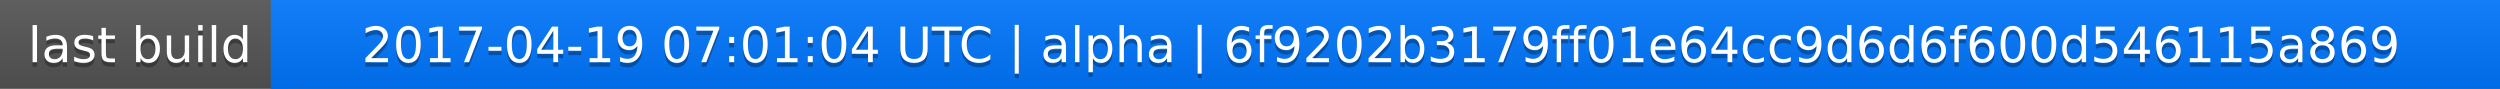
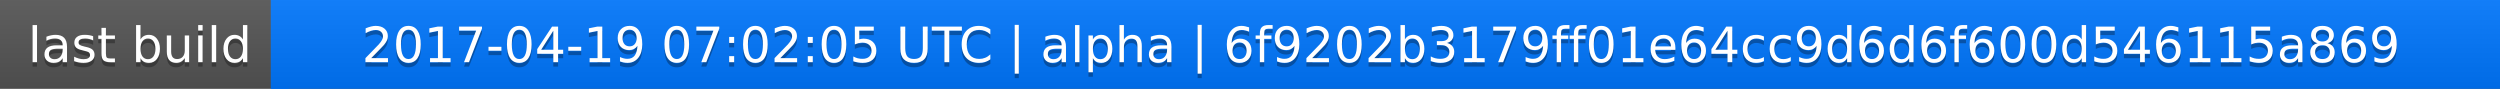
<svg xmlns="http://www.w3.org/2000/svg" width="563" height="20">
  <linearGradient id="a" x2="0" y2="100%">
    <stop offset="0" stop-color="#bbb" stop-opacity=".1" />
    <stop offset="1" stop-opacity=".1" />
  </linearGradient>
  <rect rx="0" width="563" height="20" fill="#555" />
  <rect rx="0" x="61" width="502" height="20" fill="#07f" />
  <path fill="#07f" d="M61 0h4v20h-4z" />
  <rect rx="0" width="563" height="20" fill="url(#a)" />
  <g fill="#fff" text-anchor="middle" font-family="DejaVu Sans,Verdana,Geneva,sans-serif" font-size="11">
    <text x="31.5" y="15" fill="#010101" fill-opacity=".3">last build</text>
    <text x="31.5" y="14">last build</text>
-     <text x="311" y="15" fill="#010101" fill-opacity=".3">2017-04-19 07:01:04 UTC | alpha | 6f9202b3179ff01e64cc9d6d6f600d546115a869</text>
-     <text x="311" y="14">2017-04-19 07:01:04 UTC | alpha | 6f9202b3179ff01e64cc9d6d6f600d546115a869</text>
+     <text x="311" y="15" fill="#010101" fill-opacity=".3">2017-04-19 07:02:05 UTC | alpha | 6f9202b3179ff01e64cc9d6d6f600d546115a869</text>
+     <text x="311" y="14">2017-04-19 07:02:05 UTC | alpha | 6f9202b3179ff01e64cc9d6d6f600d546115a869</text>
  </g>
</svg>
